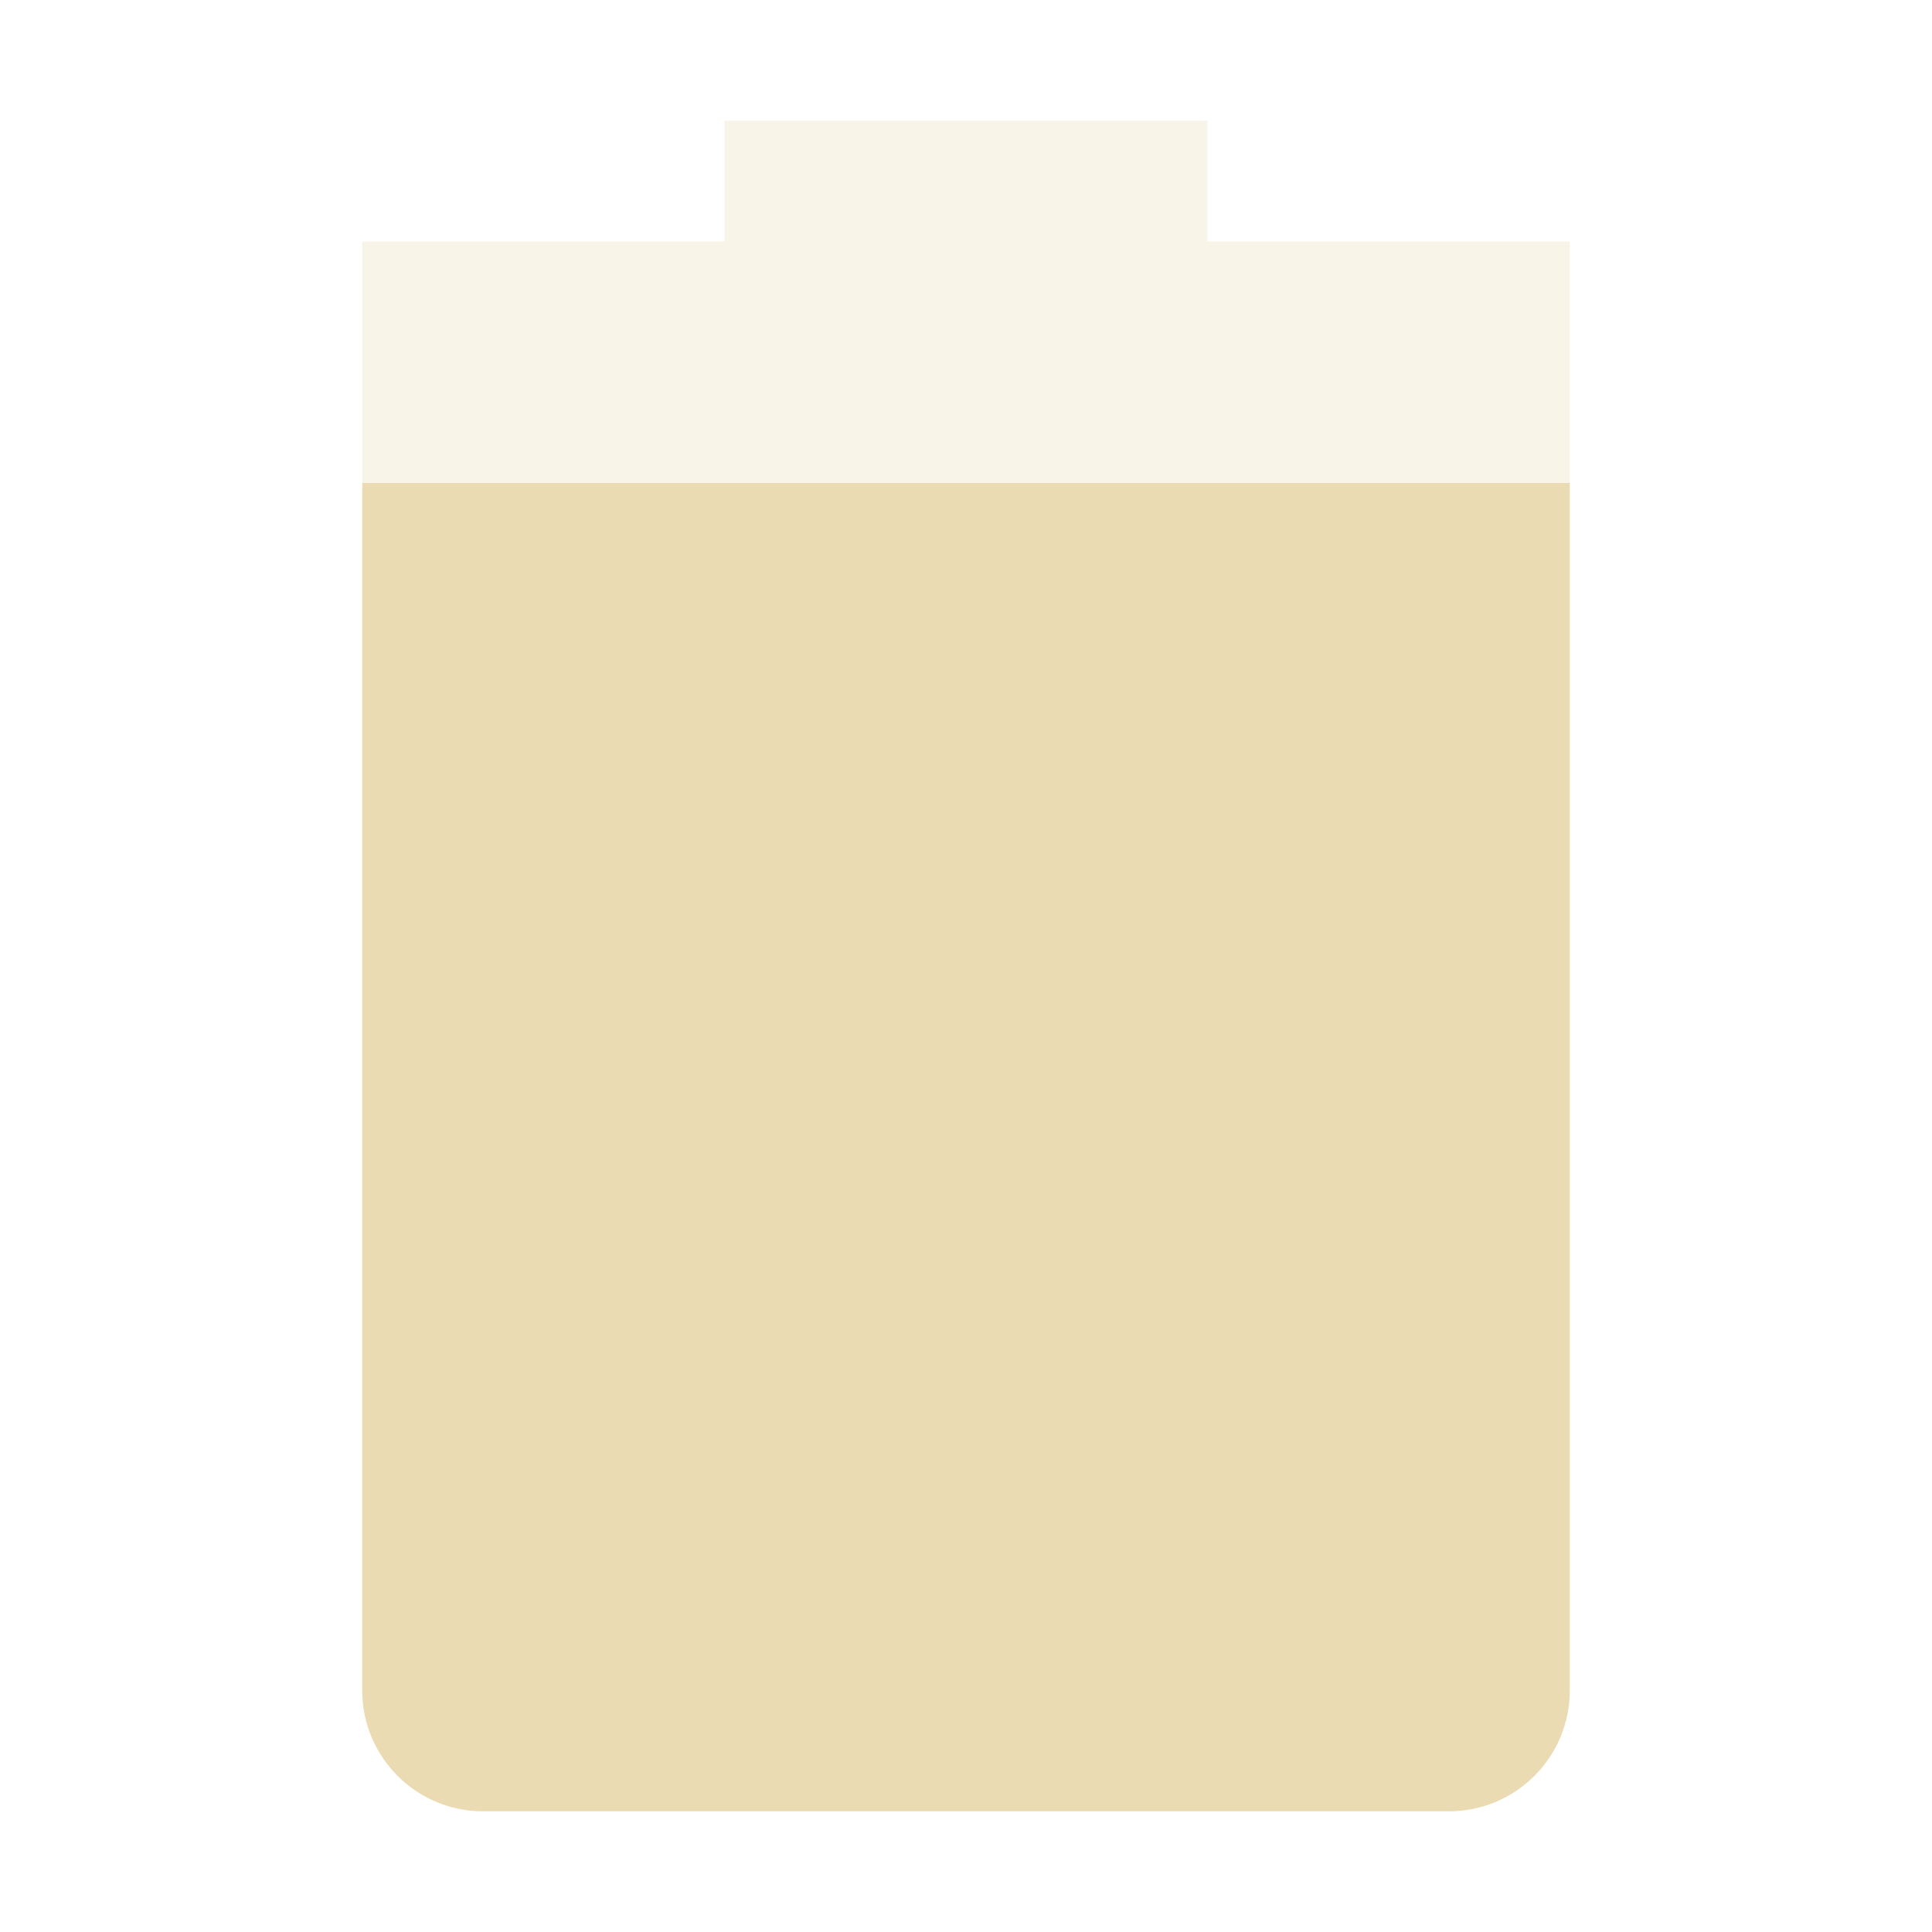
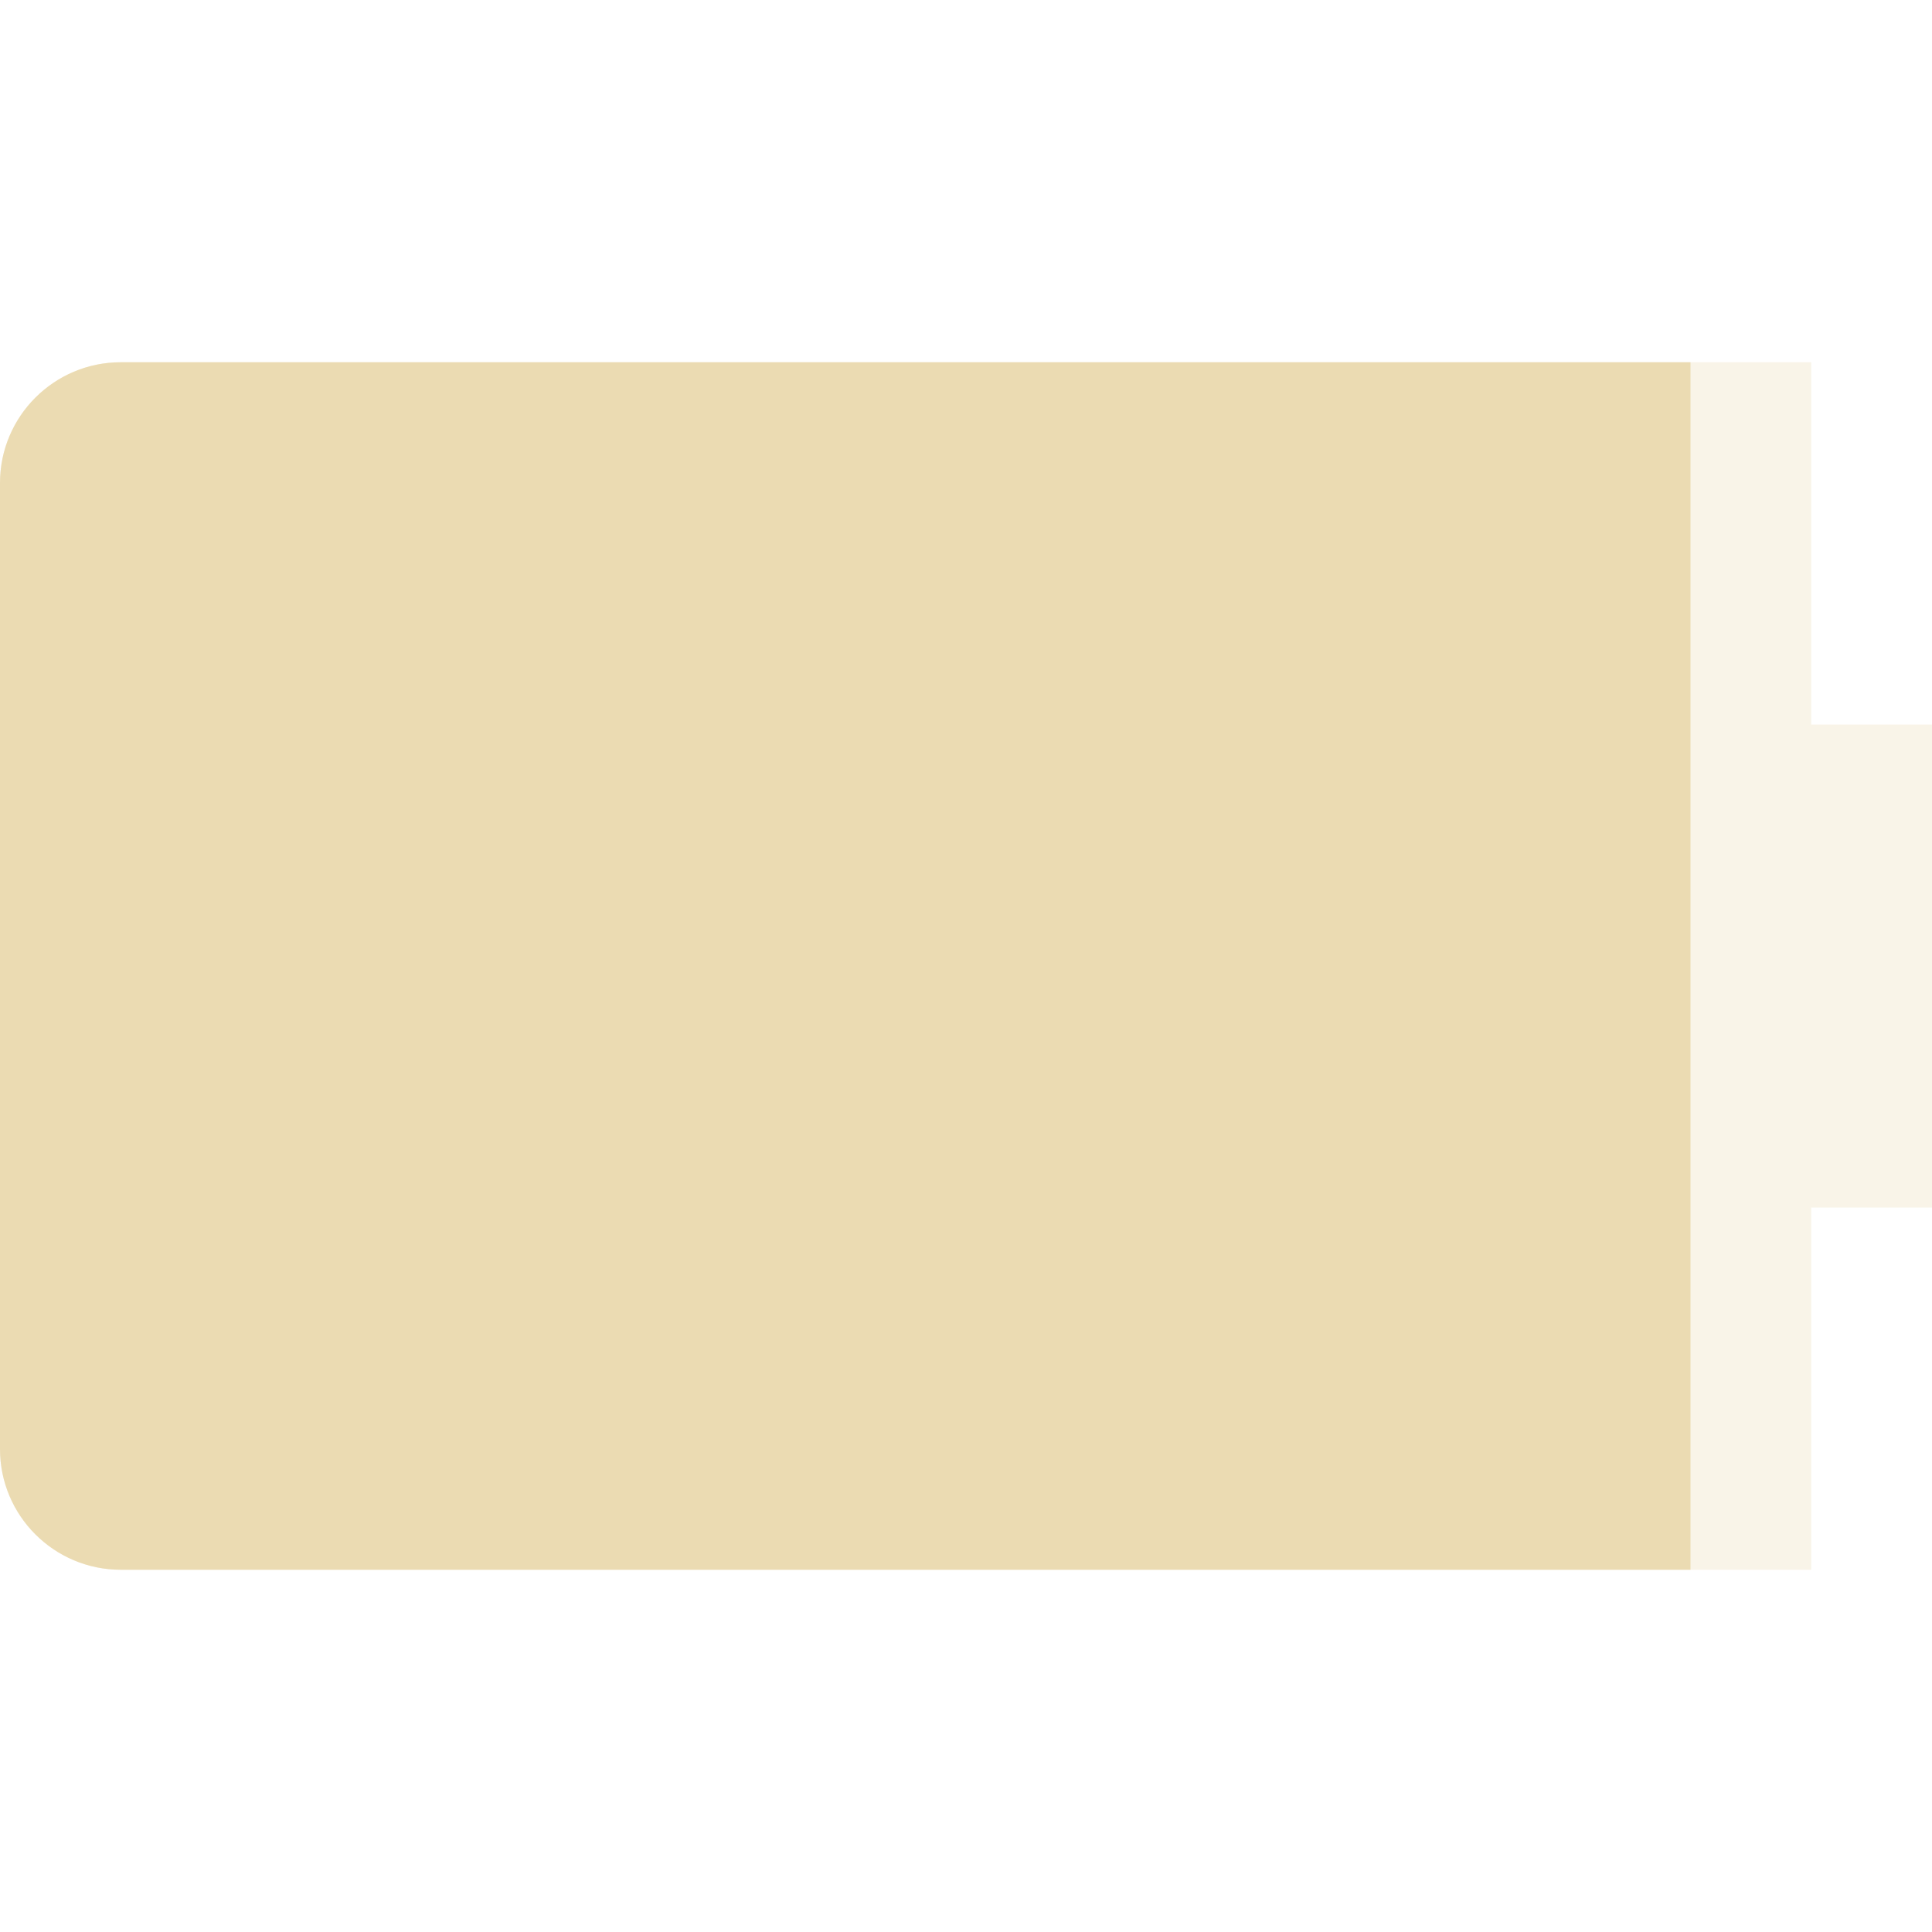
<svg xmlns="http://www.w3.org/2000/svg" width="16" height="16" version="1.1">
  <defs>
    <style id="current-color-scheme" type="text/css">.ColorScheme-Text { color:#ebdbb2; } .ColorScheme-Highlight { color:#458588; } .ColorScheme-NeutralText { color:#fe8019; } .ColorScheme-PositiveText { color:#689d6a; } .ColorScheme-NegativeText { color:#fb4934; }</style>
  </defs>
-   <path class="ColorScheme-Text" d="m6 1v1h-3v12c0 0.55 0.446 1 1 1h8c0.554 0 1-0.45 1-1v-12h-3v-1z" fill="currentColor" opacity=".3" />
-   <path class="ColorScheme-Text" d="m3 4v10c0 0.55 0.446 1 1 1h8c0.554 0 1-0.45 1-1v-10z" fill="currentColor" />
+   <path class="ColorScheme-PositiveText" d="m1 3c-0.55 0-1 0.446-1 1v8c0 0.554 0.45 1 1 1h14v-3h1v-4h-1v-3z" fill="#ebdbb2" opacity=".3" />
+   <path class="ColorScheme-PositiveText" d="m1 3c-0.55 0-1 0.446-1 1v8c0 0.554 0.45 1 1 1h13v-10z" fill="#ebdbb2" />
</svg>
